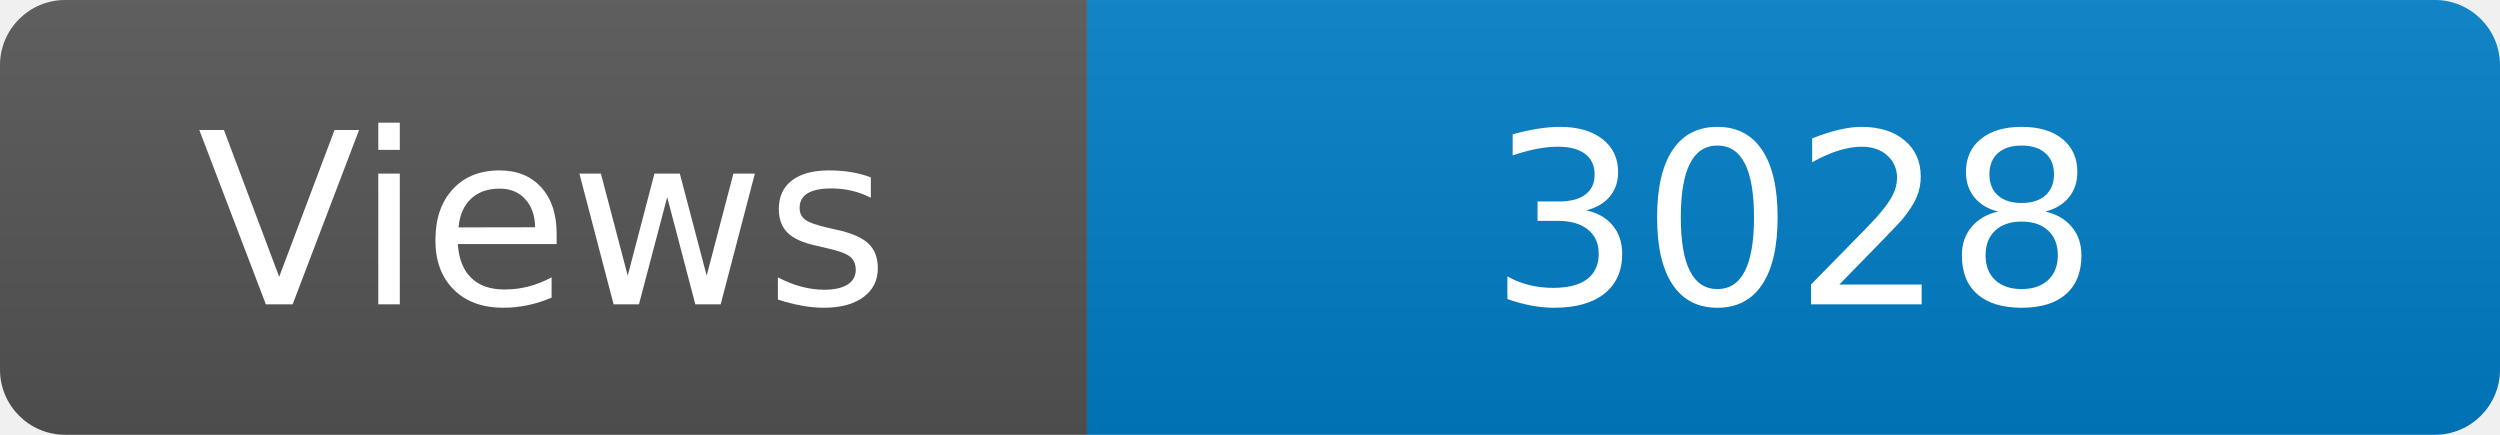
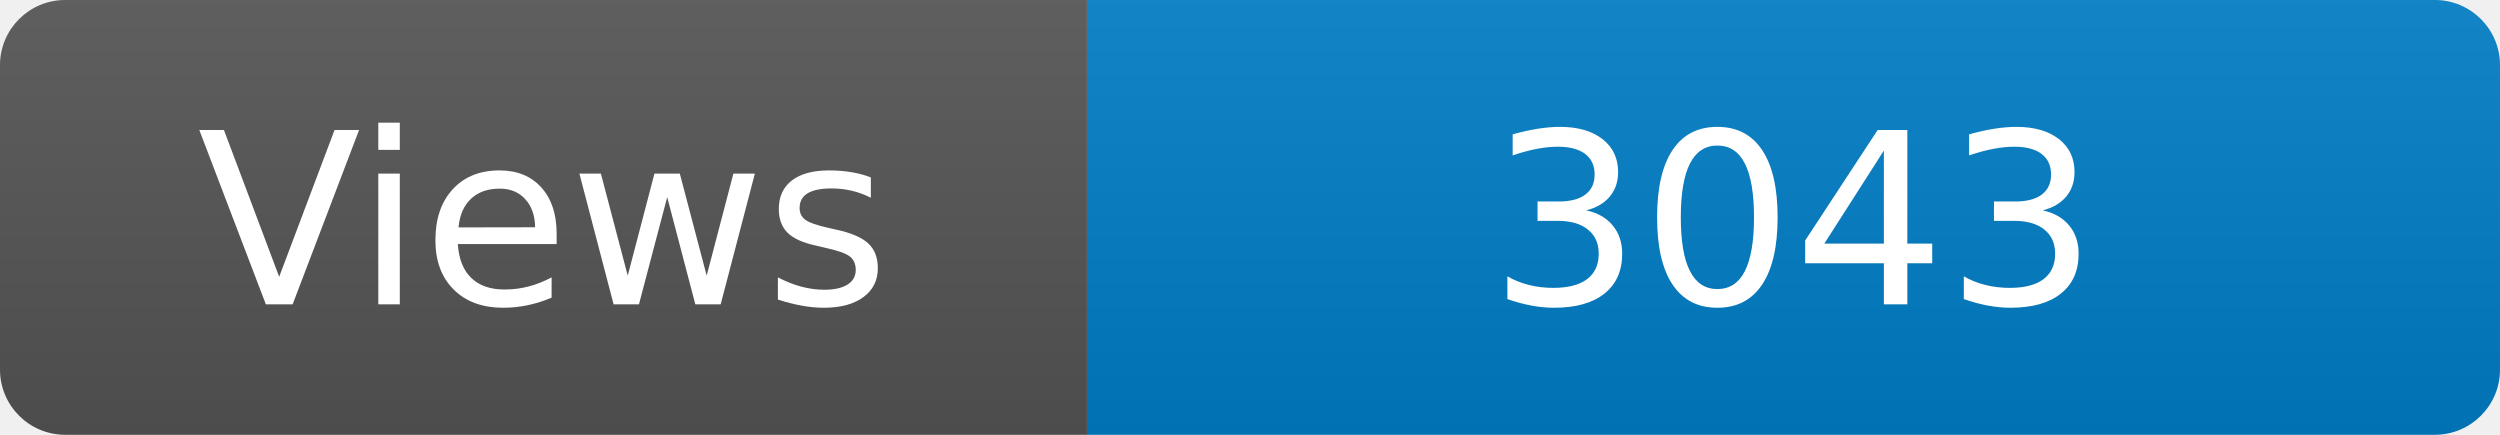
<svg xmlns="http://www.w3.org/2000/svg" width="115" height="20" role="img" aria-label="Maintained?: yes">
  <linearGradient id="s" x2="0" y2="100%">
    <stop offset="0" stop-color="#bbb" stop-opacity=".1" />
    <stop offset="1" stop-opacity=".1" />
  </linearGradient>
  <clipPath id="r">
    <rect width="115" height="20" rx="3" fill="#fff" />
  </clipPath>
  <g clip-path="url(#r)">
    <rect width="50" height="20" fill="#555" />
    <rect x="50" width="160" height="20" fill="#007ec6" />
    <rect width="115" height="20" fill="url(#s)" />
  </g>
  <g fill="#fff" text-anchor="middle" font-family="Verdana,Geneva,DejaVu Sans,sans-serif" font-size="110">
    <text x="250" y="140" transform="scale(.1)" fill="#fff">Views</text>
-     <text x="825" y="140" transform="scale(.1)" fill="#fff">3028</text>
+     <text x="825" y="140" transform="scale(.1)" fill="#fff">3043</text>
  </g>
</svg>
